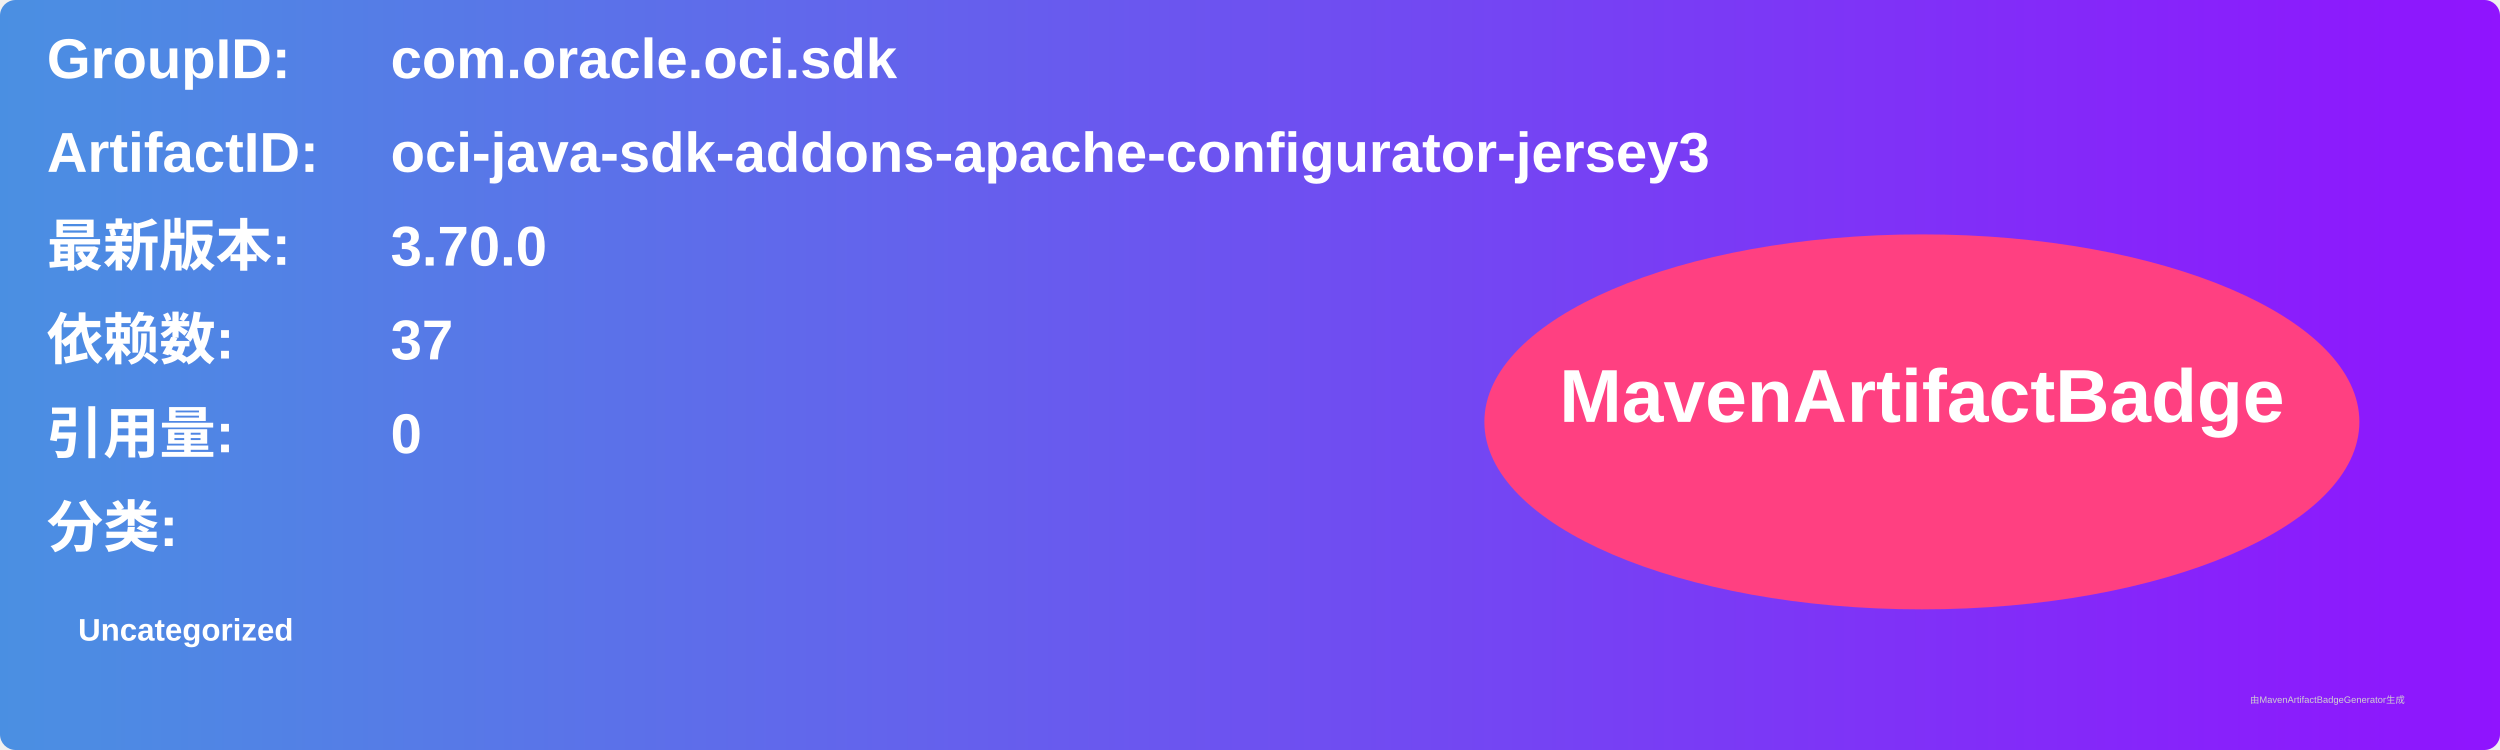
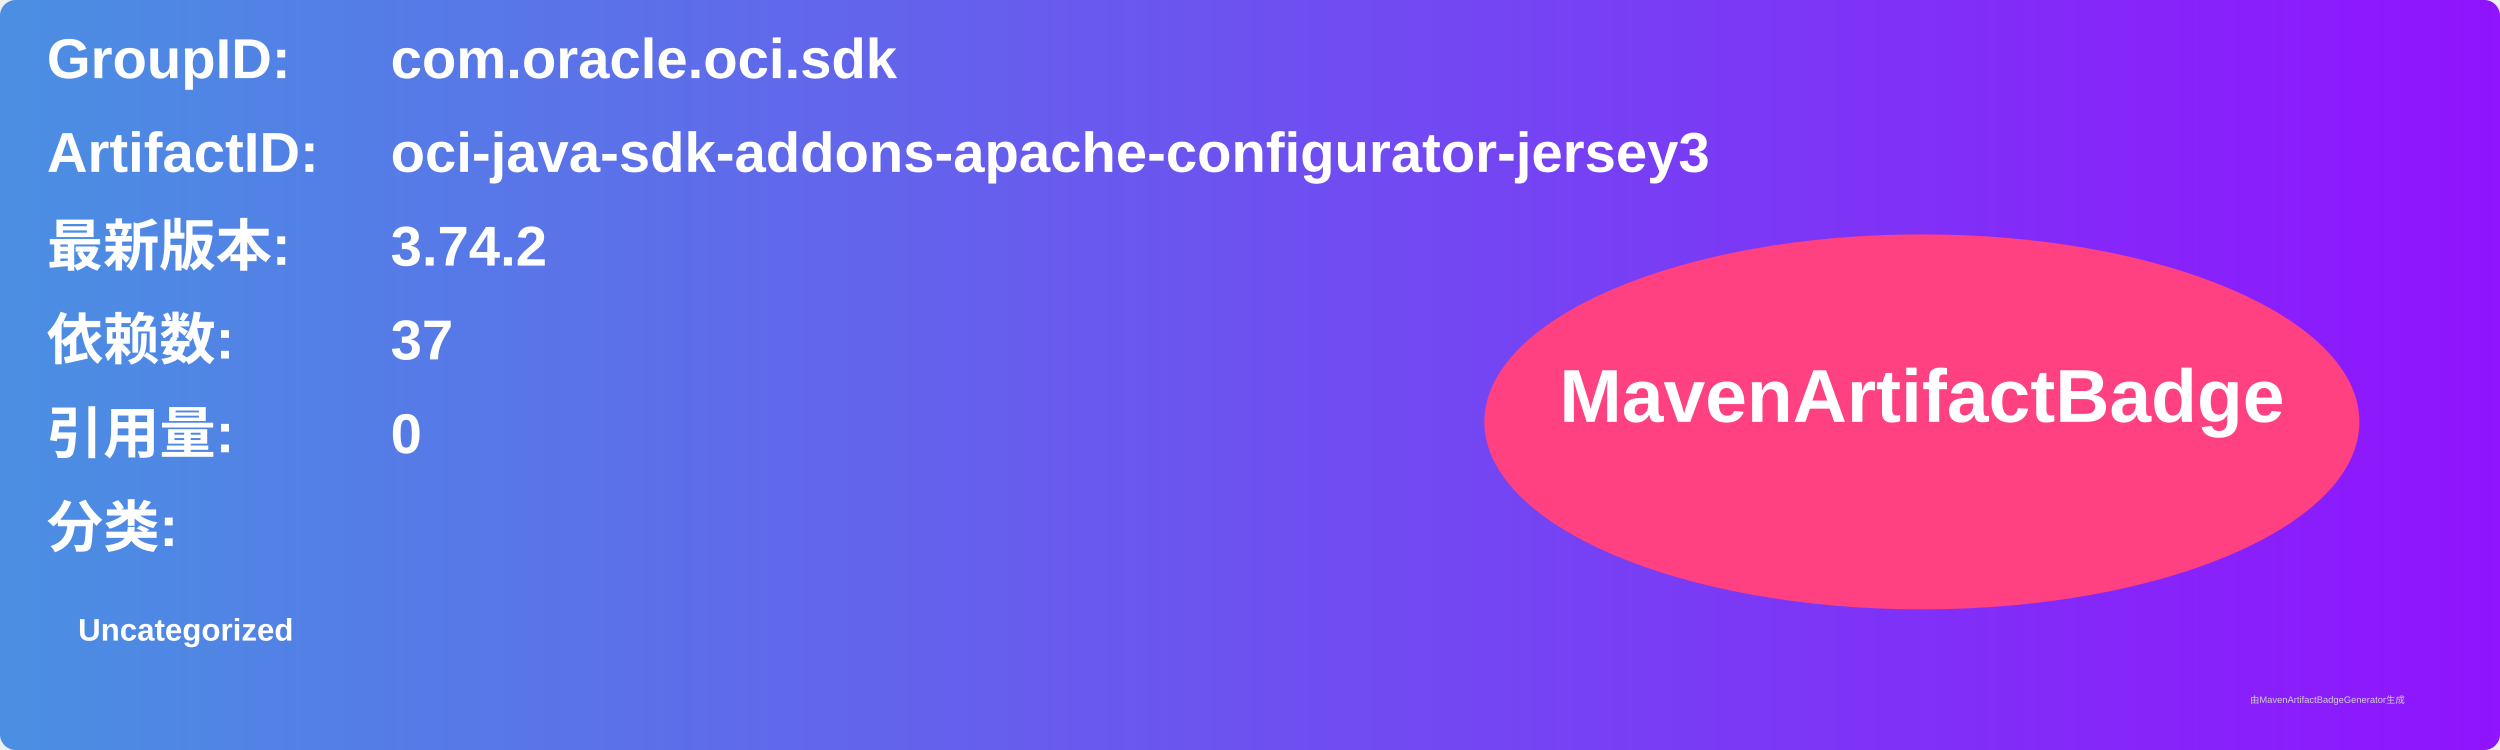
<svg xmlns="http://www.w3.org/2000/svg" width="800" height="240" viewBox="0 0 800 240">
  <linearGradient id="grad" x1="0%" y1="0%" x2="100%" y2="0%">
    <stop offset="0%" stop-color="#4a90e2" />
    <stop offset="100%" stop-color="#9013fe" />
  </linearGradient>
  <rect width="100%" height="100%" rx="5" ry="5" fill="url(#grad)" />
  <g transform="translate(15, 15)">
    <text x="0" y="10" font-family="Arial" font-size="18" fill="white" font-weight="bold" width="260">GroupID:</text>
    <text x="110" y="10" font-family="Arial" font-size="18" fill="white" font-weight="bold" width="460">com.oracle.oci.sdk</text>
    <text x="0" y="40" font-family="Arial" font-size="18" fill="white" font-weight="bold" width="260">ArtifactID:</text>
    <text x="110" y="40" font-family="Arial" font-size="18" fill="white" font-weight="bold" width="460">oci-java-sdk-addons-apache-configurator-jersey3</text>
    <text x="0" y="70" font-family="Arial" font-size="18" fill="white" font-weight="bold">最新版本:</text>
    <text x="110" y="70" font-family="Arial" font-size="18" fill="white" font-weight="bold">
-       <tspan font-weight="bold">3.70.0</tspan>
+       <tspan font-weight="bold">3.74.2</tspan>
    </text>
    <text x="0" y="100" font-family="Arial" font-size="18" fill="white" font-weight="bold">依赖数: </text>
    <text x="110" y="100" font-family="Arial" font-size="18" fill="white">
      <tspan font-weight="bold">37</tspan>
    </text>
    <text x="0" y="130" font-family="Arial" font-size="18" fill="white" font-weight="bold">引用量: </text>
    <text x="110" y="130" font-family="Arial" font-size="18" fill="white">
      <tspan font-weight="bold">0</tspan>
    </text>
    <text x="0" y="160" font-family="Arial" font-size="18" fill="white" font-weight="bold">分类:</text>
    <text x="10" y="190" font-family="Arial" font-size="10" fill="white">
      <tspan font-weight="bold">Uncategorized</tspan>
    </text>
    <ellipse cx="600" cy="120" rx="140" ry="60" fill="#ff4081" />
    <text x="600" y="120" text-anchor="middle" font-family="Arial" font-size="24" fill="white" font-weight="bold">MavenArtifactBadge</text>
  </g>
  <text x="720" y="225" font-family="Arial" font-size="3" fill="#d0d0d0">由MavenArtifactBadgeGenerator生成</text>
</svg>
